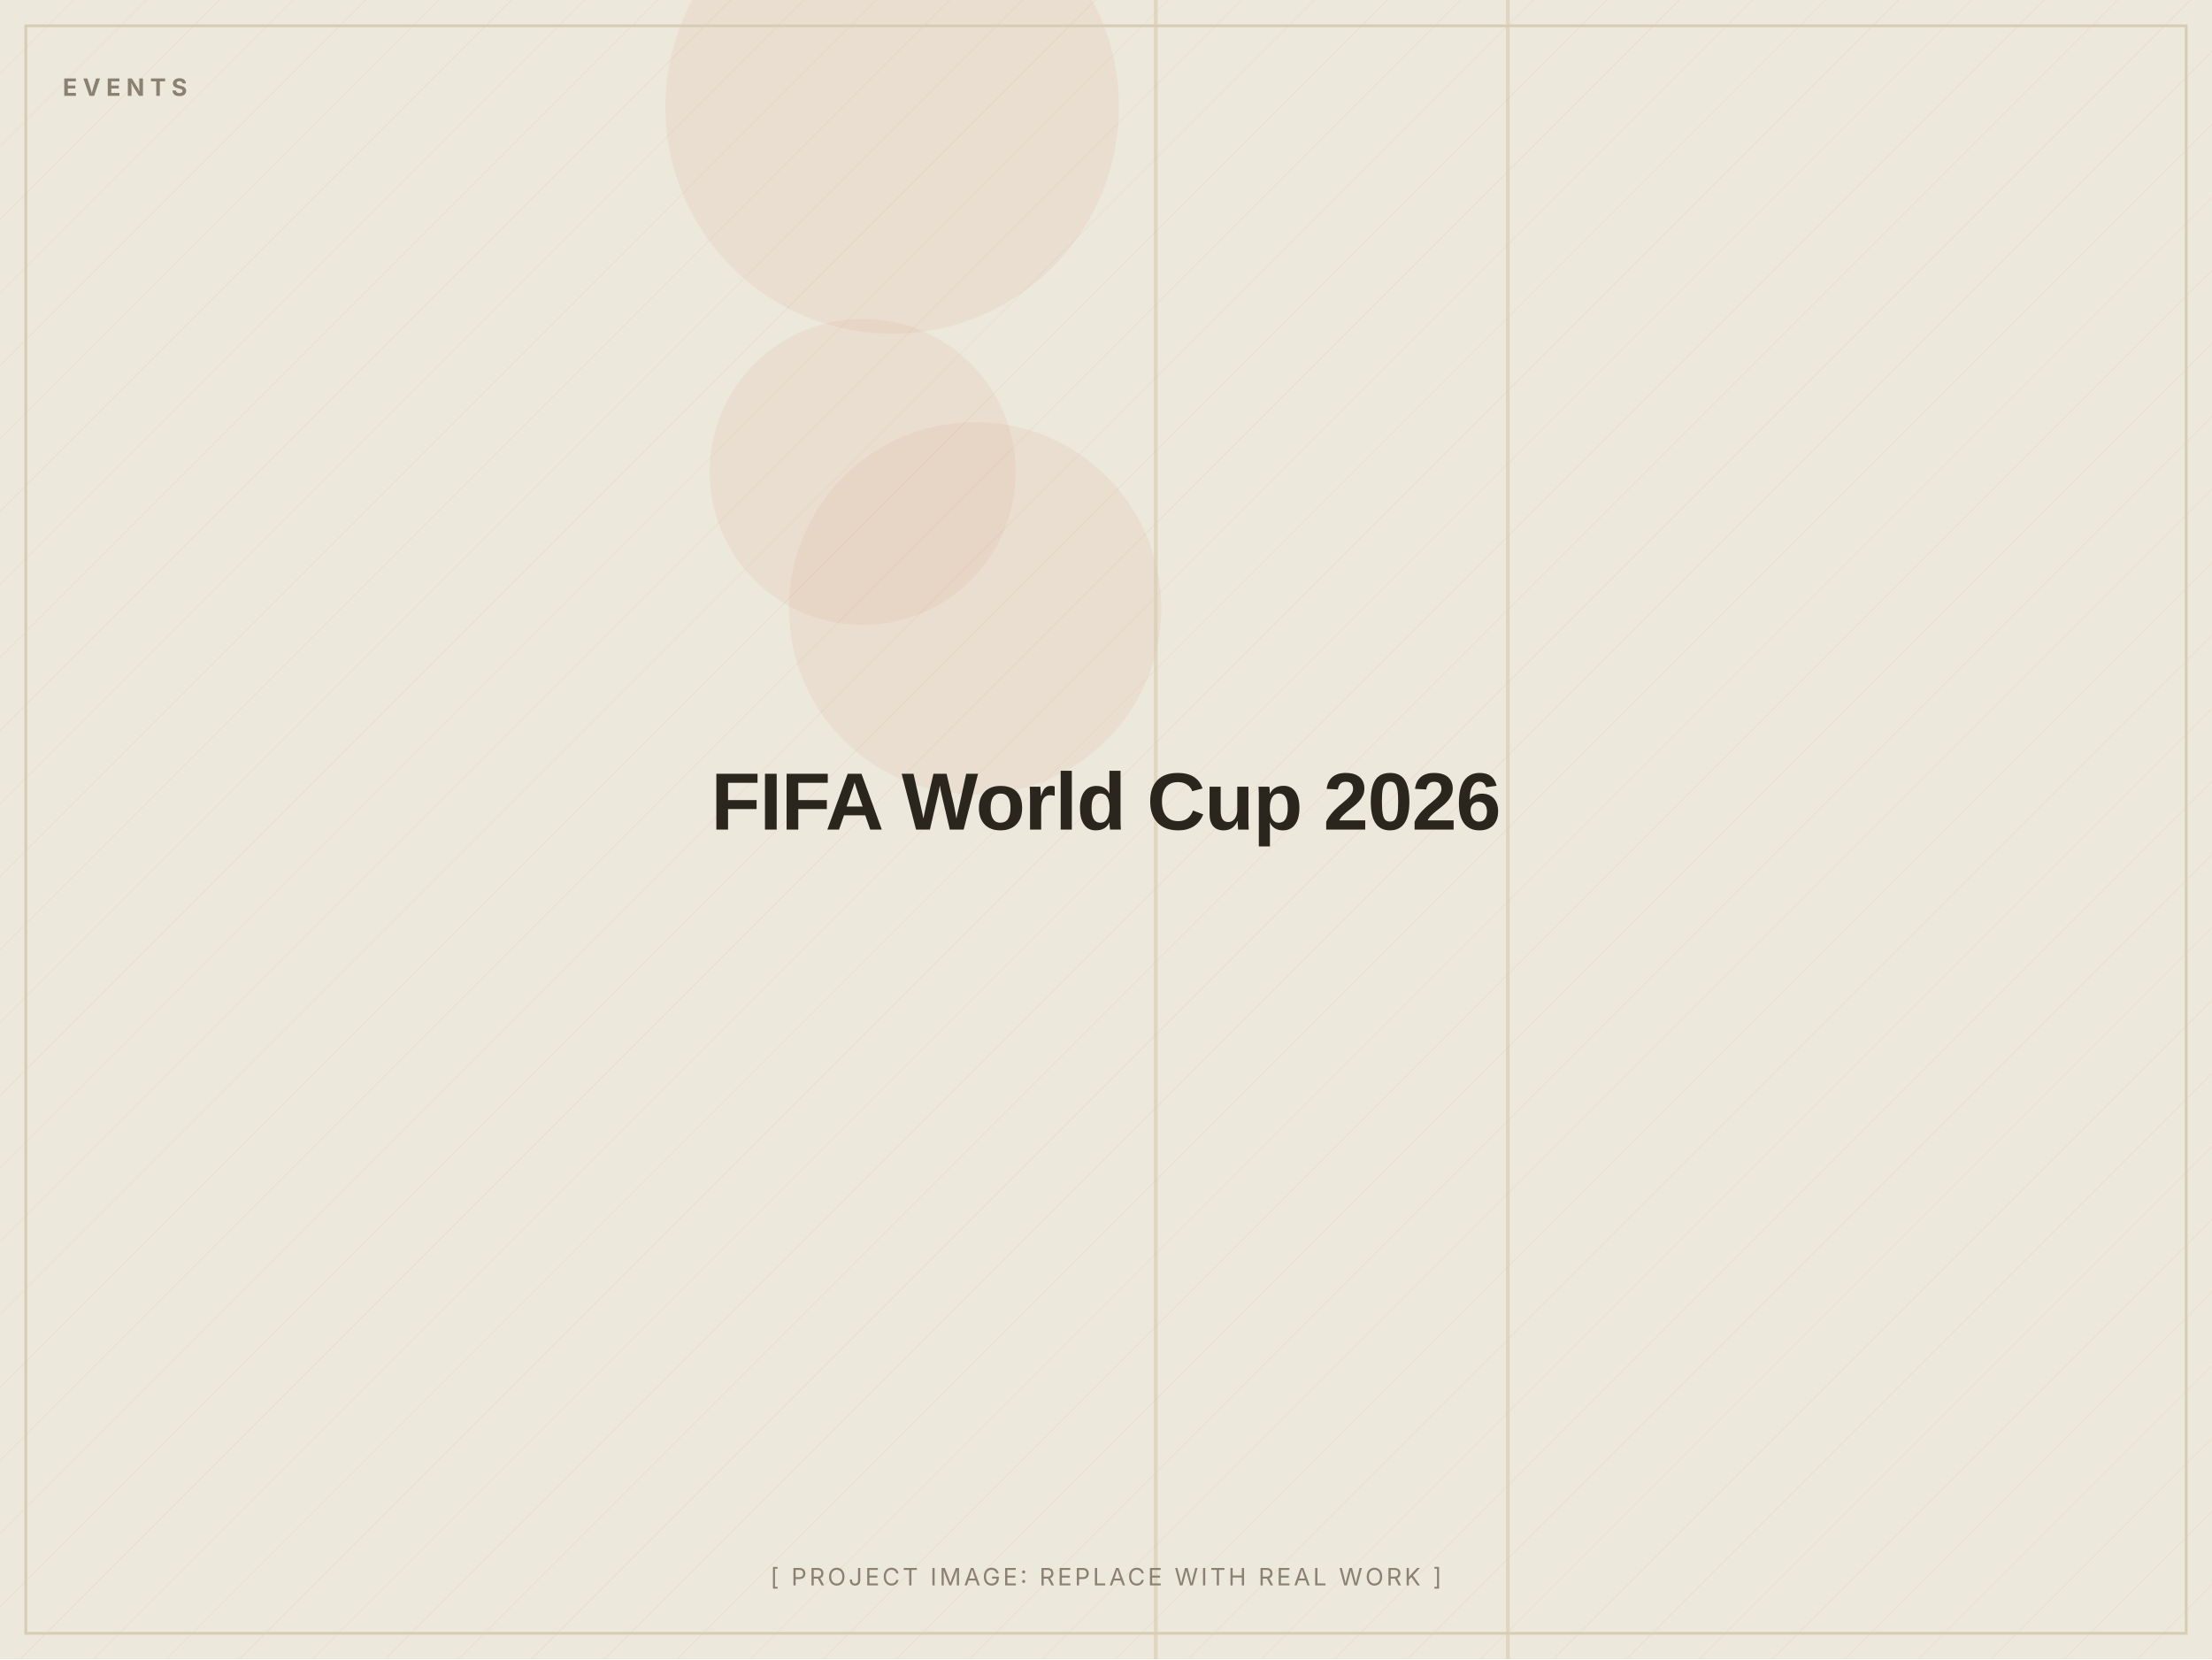
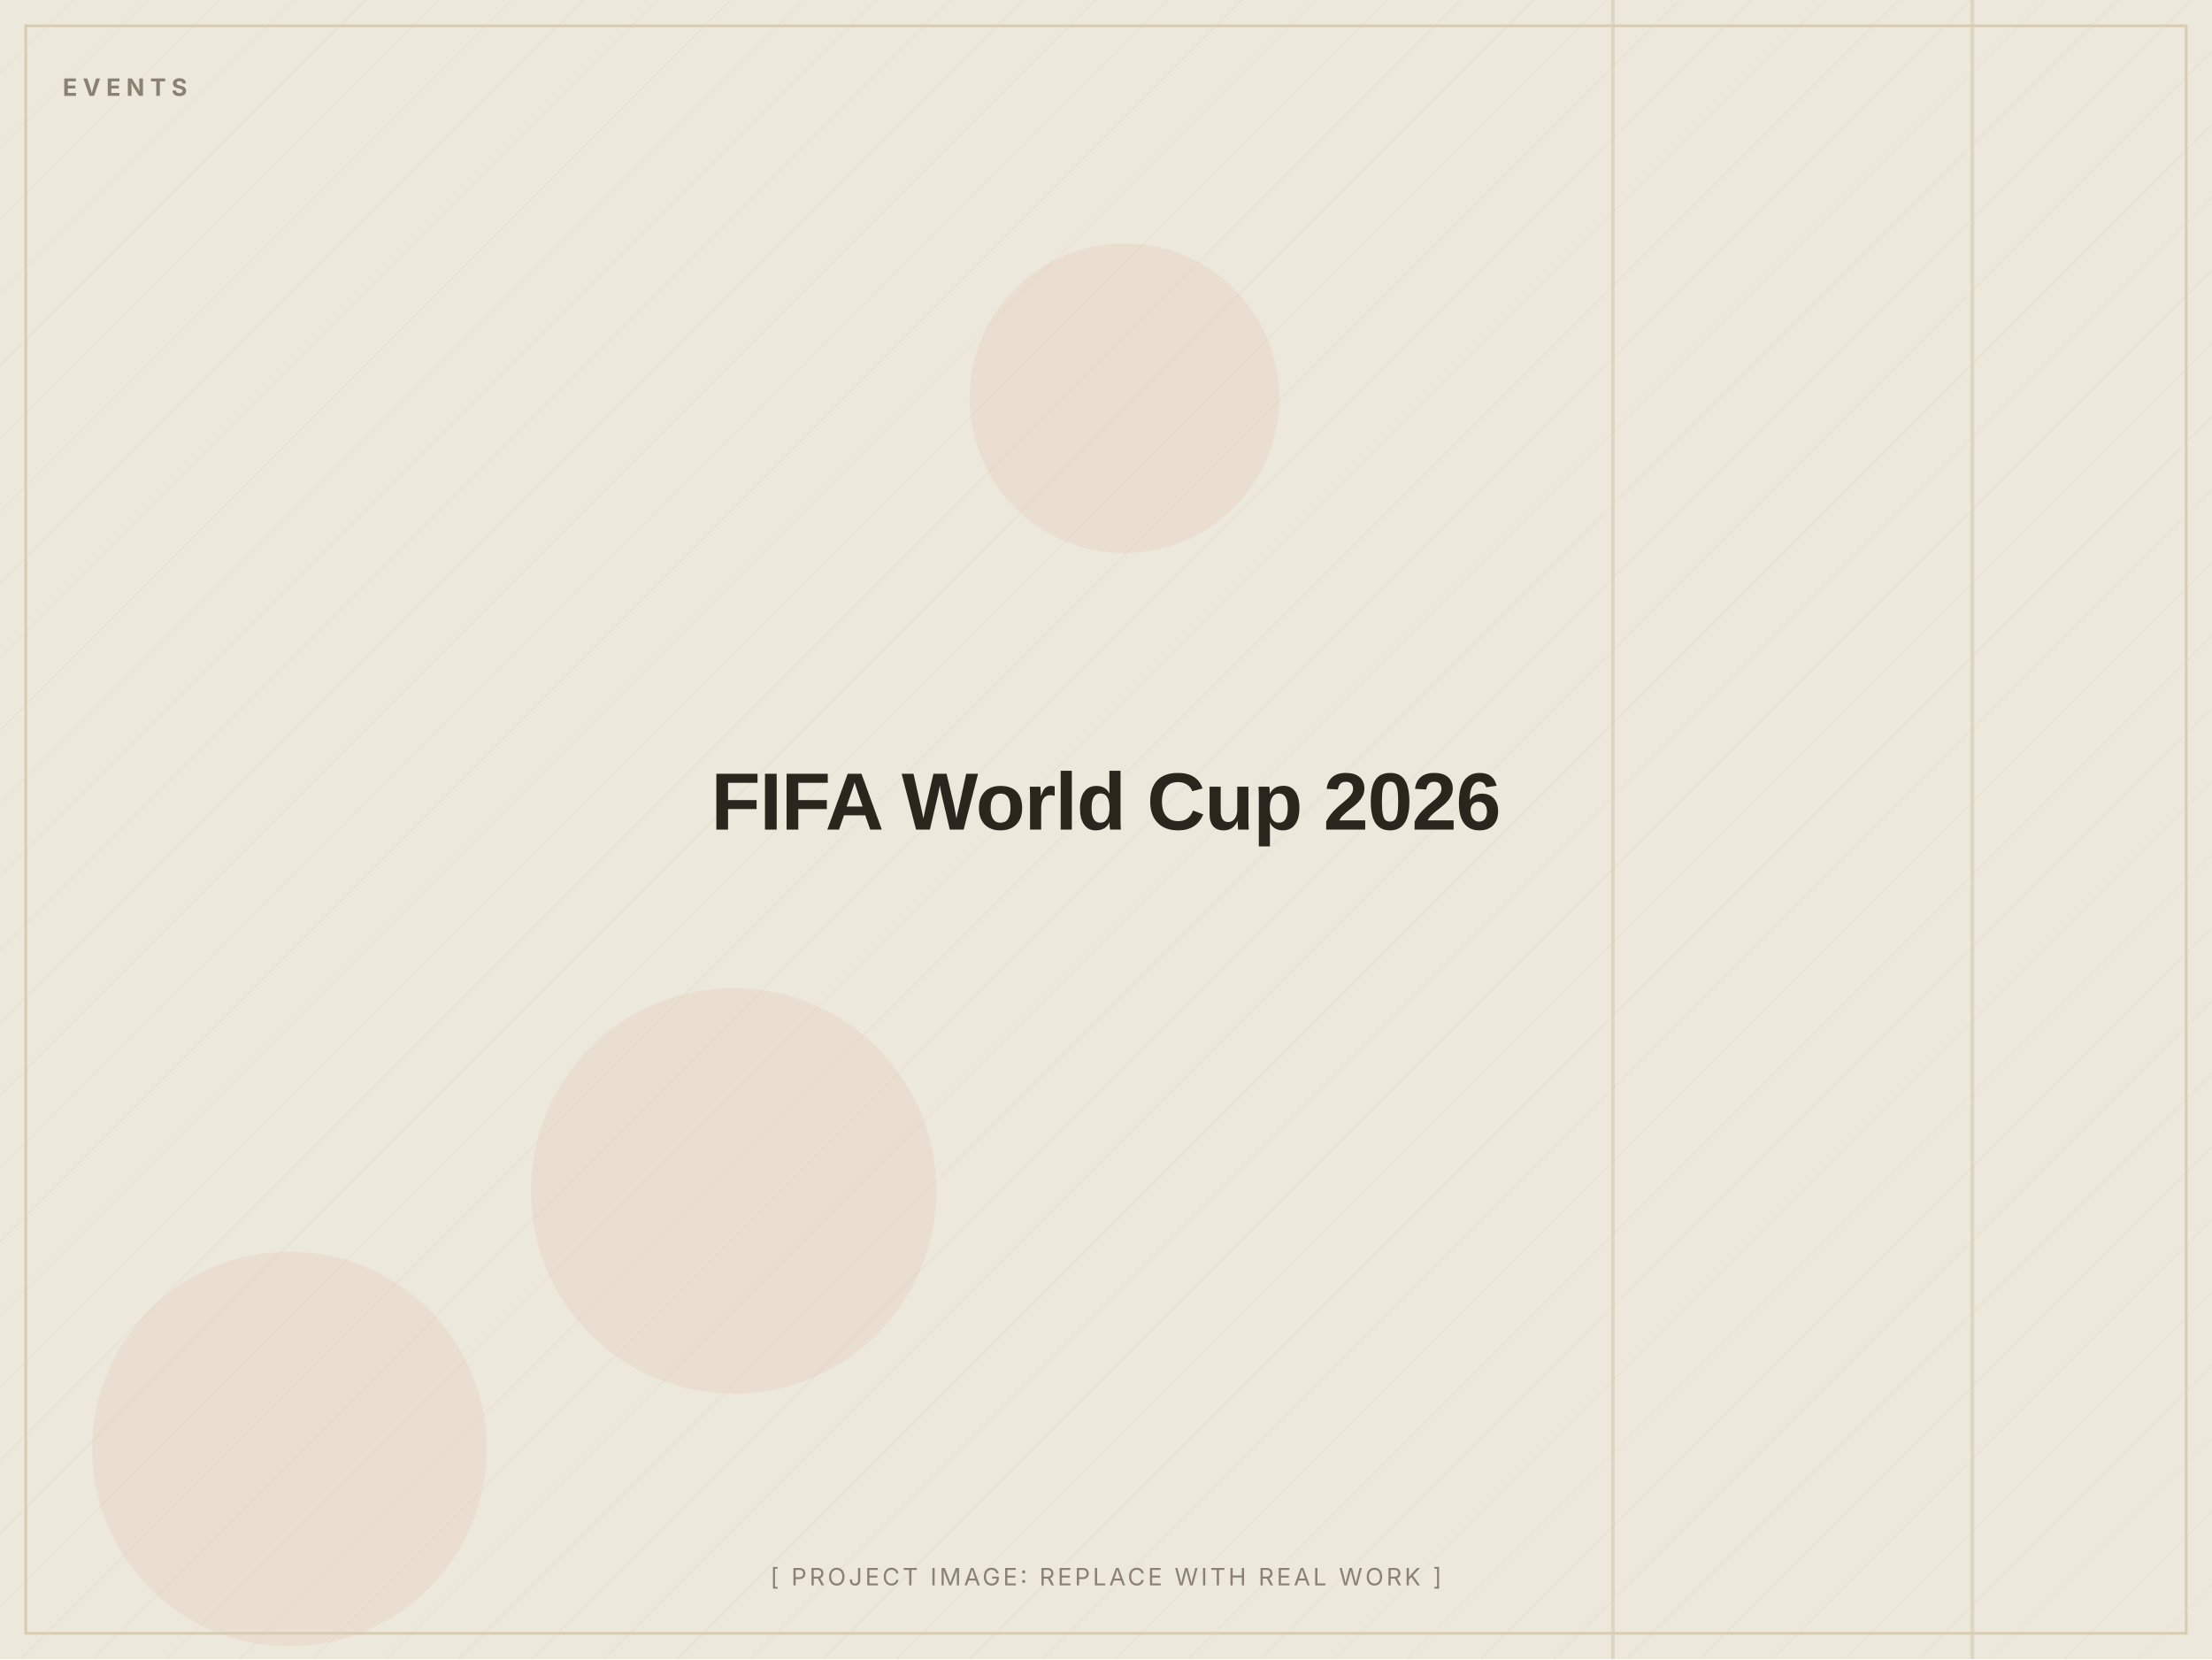
<svg xmlns="http://www.w3.org/2000/svg" width="1200" height="900" viewBox="0 0 1200 900" role="img" aria-label="FIFA World Cup 2026 (placeholder image)">
  <defs>
    <pattern id="d" width="28" height="28" patternUnits="userSpaceOnUse" patternTransform="rotate(45)">
      <line x1="0" y1="0" x2="0" y2="28" stroke="#D8CDB4" stroke-width="1" opacity="0.5" />
    </pattern>
  </defs>
  <rect width="1200" height="900" fill="#EDE8DC" />
  <rect width="1200" height="900" fill="url(#d)" opacity="0.55" />
-   <circle cx="468" cy="256" r="83" fill="#C2410C" opacity="0.06" />
-   <circle cx="484" cy="58" r="123" fill="#C2410C" opacity="0.06" />
-   <circle cx="529" cy="330" r="101" fill="#C2410C" opacity="0.06" />
-   <rect x="817" y="0" width="2" height="900" fill="#D8CDB4" opacity="0.7" />
-   <rect x="626" y="0" width="2" height="900" fill="#D8CDB4" opacity="0.7" />
+   <circle cx="398" cy="646" r="110" fill="#C2410C" opacity="0.06" />
+   <circle cx="157" cy="786" r="107" fill="#C2410C" opacity="0.06" />
+   <circle cx="610" cy="216" r="84" fill="#C2410C" opacity="0.06" />
+   <rect x="874" y="0" width="2" height="900" fill="#D8CDB4" opacity="0.7" />
+   <rect x="1069" y="0" width="2" height="900" fill="#D8CDB4" opacity="0.7" />
  <rect x="14" y="14" width="1172" height="872" fill="none" stroke="#D8CDB4" stroke-width="1.5" />
  <text x="34" y="52" font-family="Inter, Arial, sans-serif" font-weight="700" font-size="13" letter-spacing="3" fill="#8A8172">EVENTS</text>
  <text x="600.0" y="450.0" text-anchor="middle" font-family="Archivo, Arial, sans-serif" font-weight="800" font-size="44" letter-spacing="-0.5" fill="#2A251D">FIFA World Cup 2026</text>
  <text x="600.0" y="860" text-anchor="middle" font-family="Inter, Arial, sans-serif" font-size="13" letter-spacing="1.5" fill="#8A8172">[ PROJECT IMAGE: REPLACE WITH REAL WORK ]</text>
</svg>
